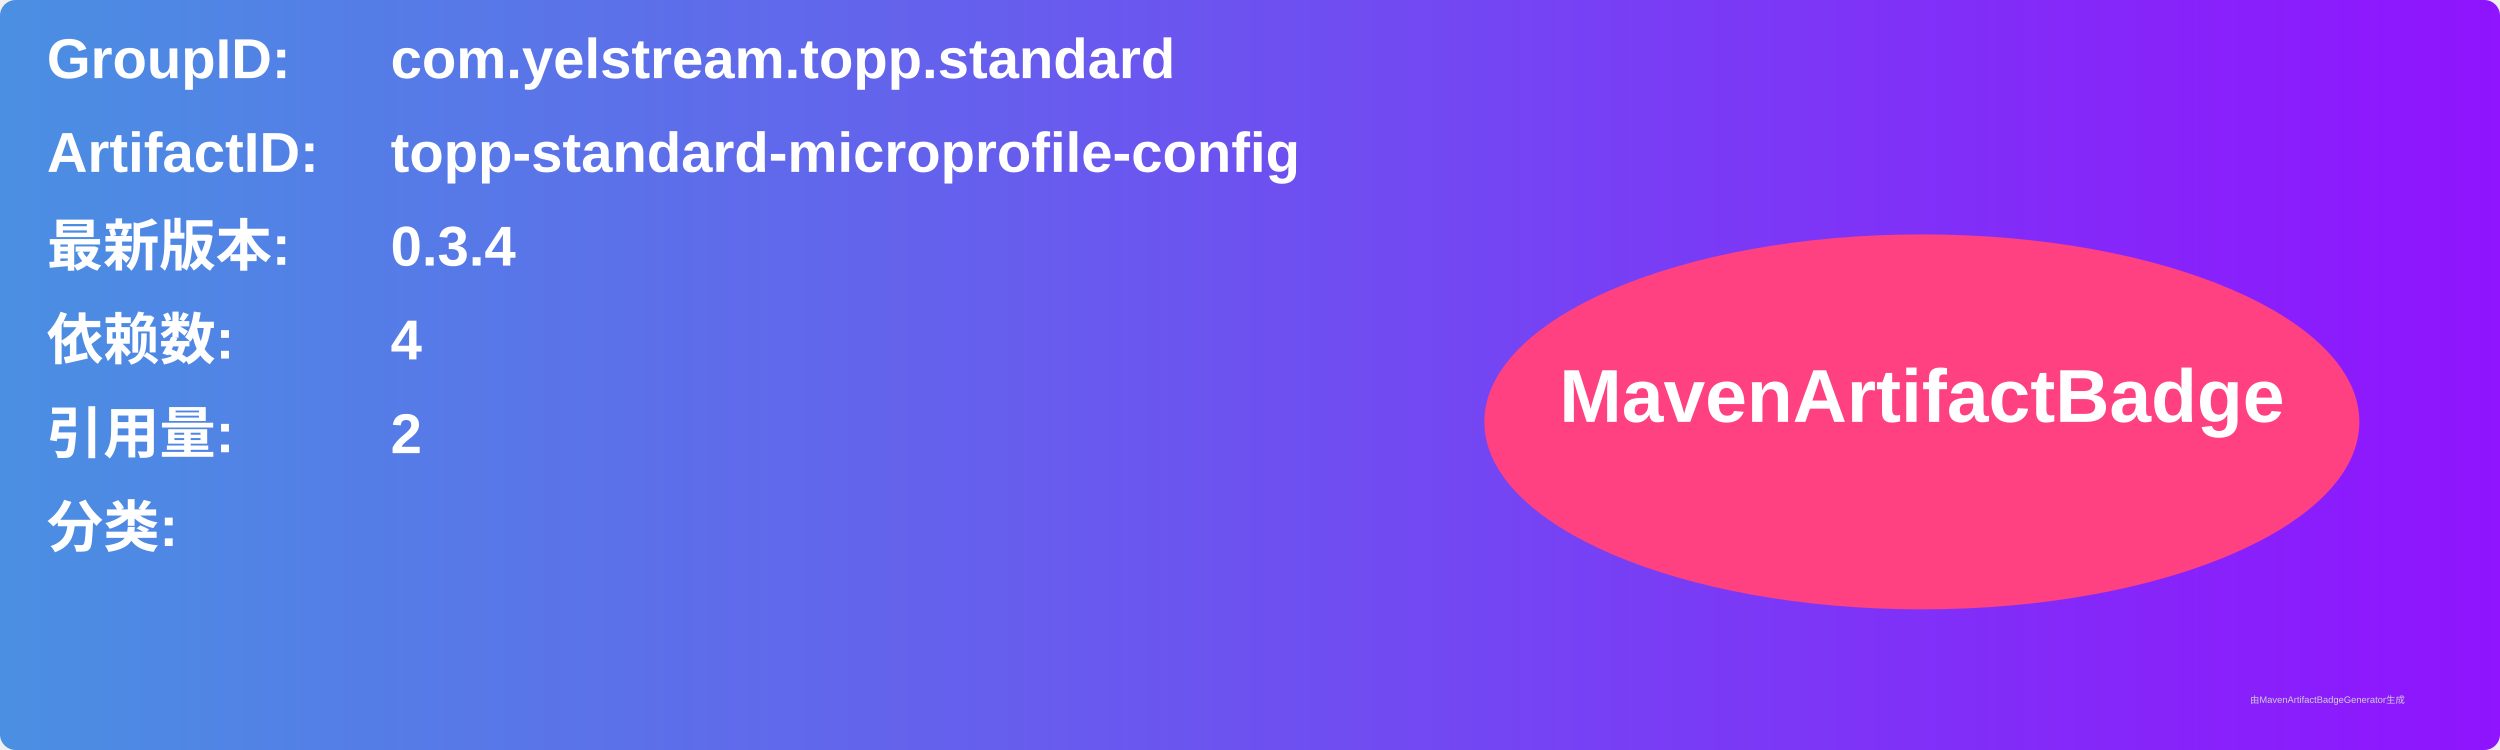
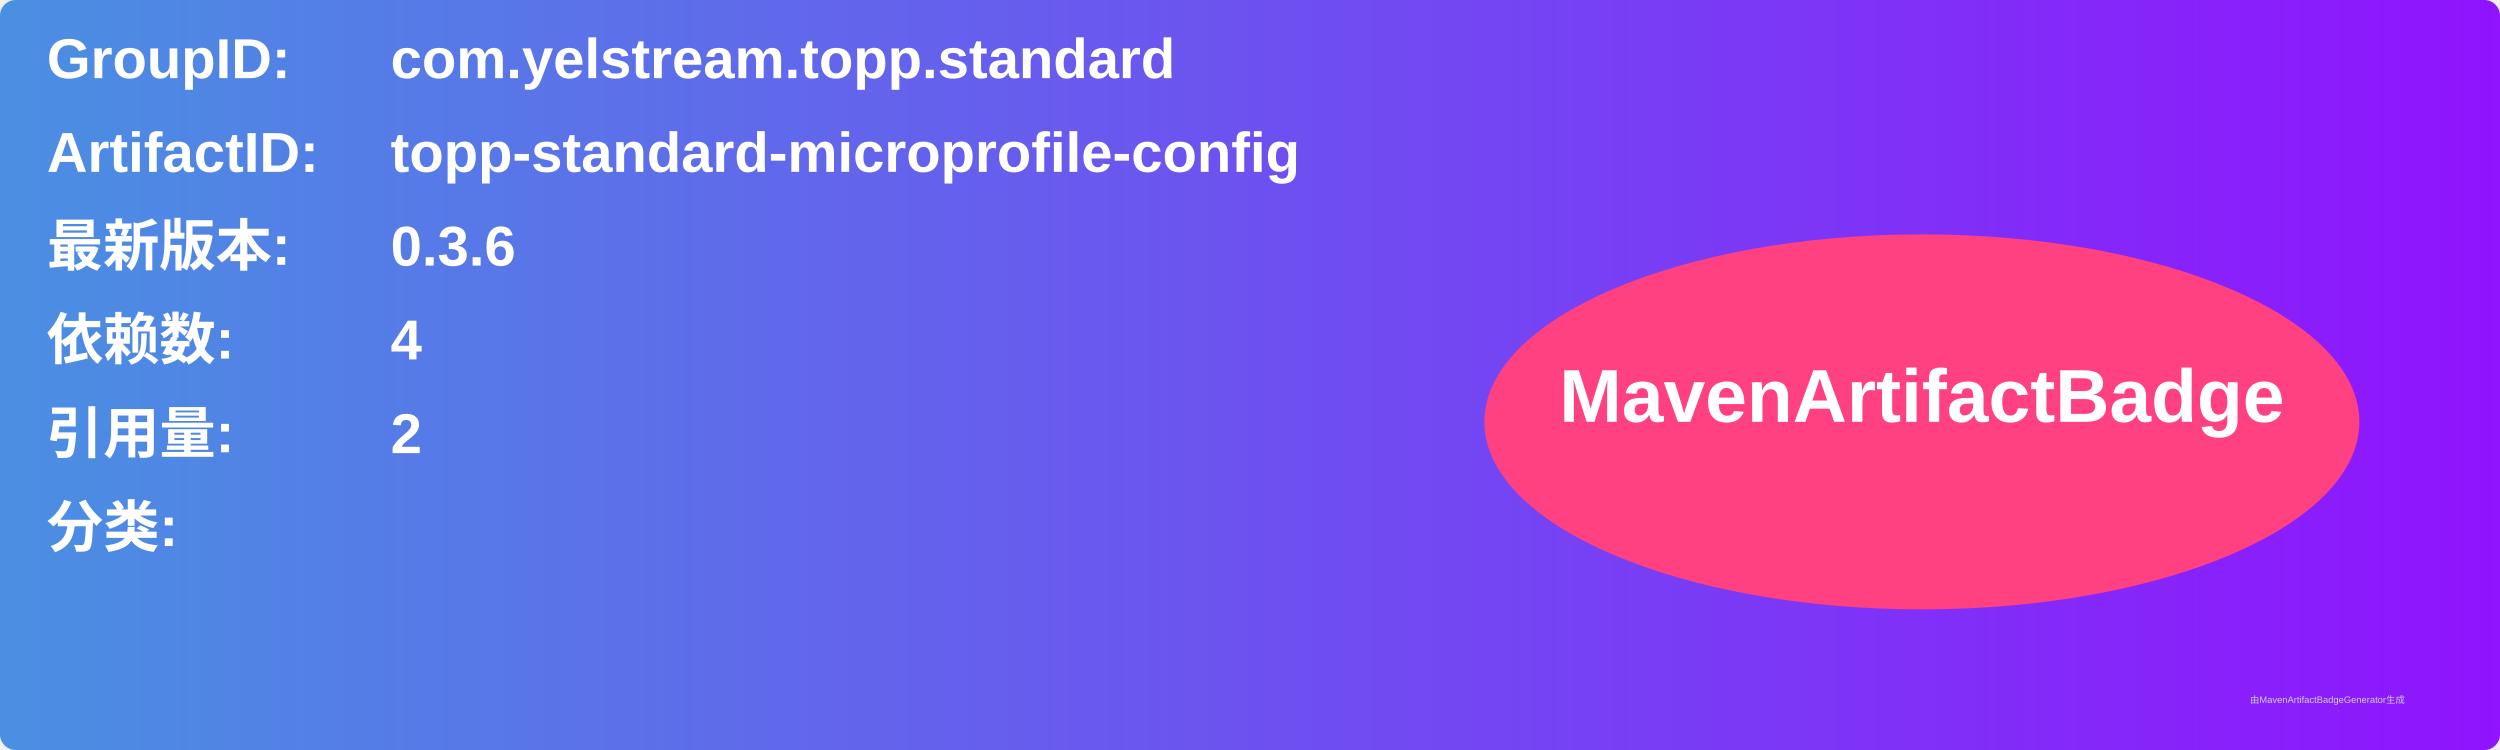
<svg xmlns="http://www.w3.org/2000/svg" width="800" height="240" viewBox="0 0 800 240">
  <linearGradient id="grad" x1="0%" y1="0%" x2="100%" y2="0%">
    <stop offset="0%" stop-color="#4a90e2" />
    <stop offset="100%" stop-color="#9013fe" />
  </linearGradient>
  <rect width="100%" height="100%" rx="5" ry="5" fill="url(#grad)" />
  <g transform="translate(15, 15)">
    <text x="0" y="10" font-family="Arial" font-size="18" fill="white" font-weight="bold" width="260">GroupID:</text>
    <text x="110" y="10" font-family="Arial" font-size="18" fill="white" font-weight="bold" width="460">com.yelstream.topp.standard</text>
    <text x="0" y="40" font-family="Arial" font-size="18" fill="white" font-weight="bold" width="260">ArtifactID:</text>
    <text x="110" y="40" font-family="Arial" font-size="18" fill="white" font-weight="bold" width="460">topp-standard-microprofile-config</text>
    <text x="0" y="70" font-family="Arial" font-size="18" fill="white" font-weight="bold">最新版本:</text>
    <text x="110" y="70" font-family="Arial" font-size="18" fill="white" font-weight="bold">
-       <tspan font-weight="bold">0.3.4</tspan>
+       <tspan font-weight="bold">0.3.6</tspan>
    </text>
    <text x="0" y="100" font-family="Arial" font-size="18" fill="white" font-weight="bold">依赖数: </text>
    <text x="110" y="100" font-family="Arial" font-size="18" fill="white">
      <tspan font-weight="bold">4</tspan>
    </text>
    <text x="0" y="130" font-family="Arial" font-size="18" fill="white" font-weight="bold">引用量: </text>
    <text x="110" y="130" font-family="Arial" font-size="18" fill="white">
      <tspan font-weight="bold">2</tspan>
    </text>
    <text x="0" y="160" font-family="Arial" font-size="18" fill="white" font-weight="bold">分类:</text>
    <text x="10" y="190" font-family="Arial" font-size="10" fill="white">
      <tspan font-weight="bold" />
    </text>
    <ellipse cx="600" cy="120" rx="140" ry="60" fill="#ff4081" />
    <text x="600" y="120" text-anchor="middle" font-family="Arial" font-size="24" fill="white" font-weight="bold">MavenArtifactBadge</text>
  </g>
  <text x="720" y="225" font-family="Arial" font-size="3" fill="#d0d0d0">由MavenArtifactBadgeGenerator生成</text>
</svg>
